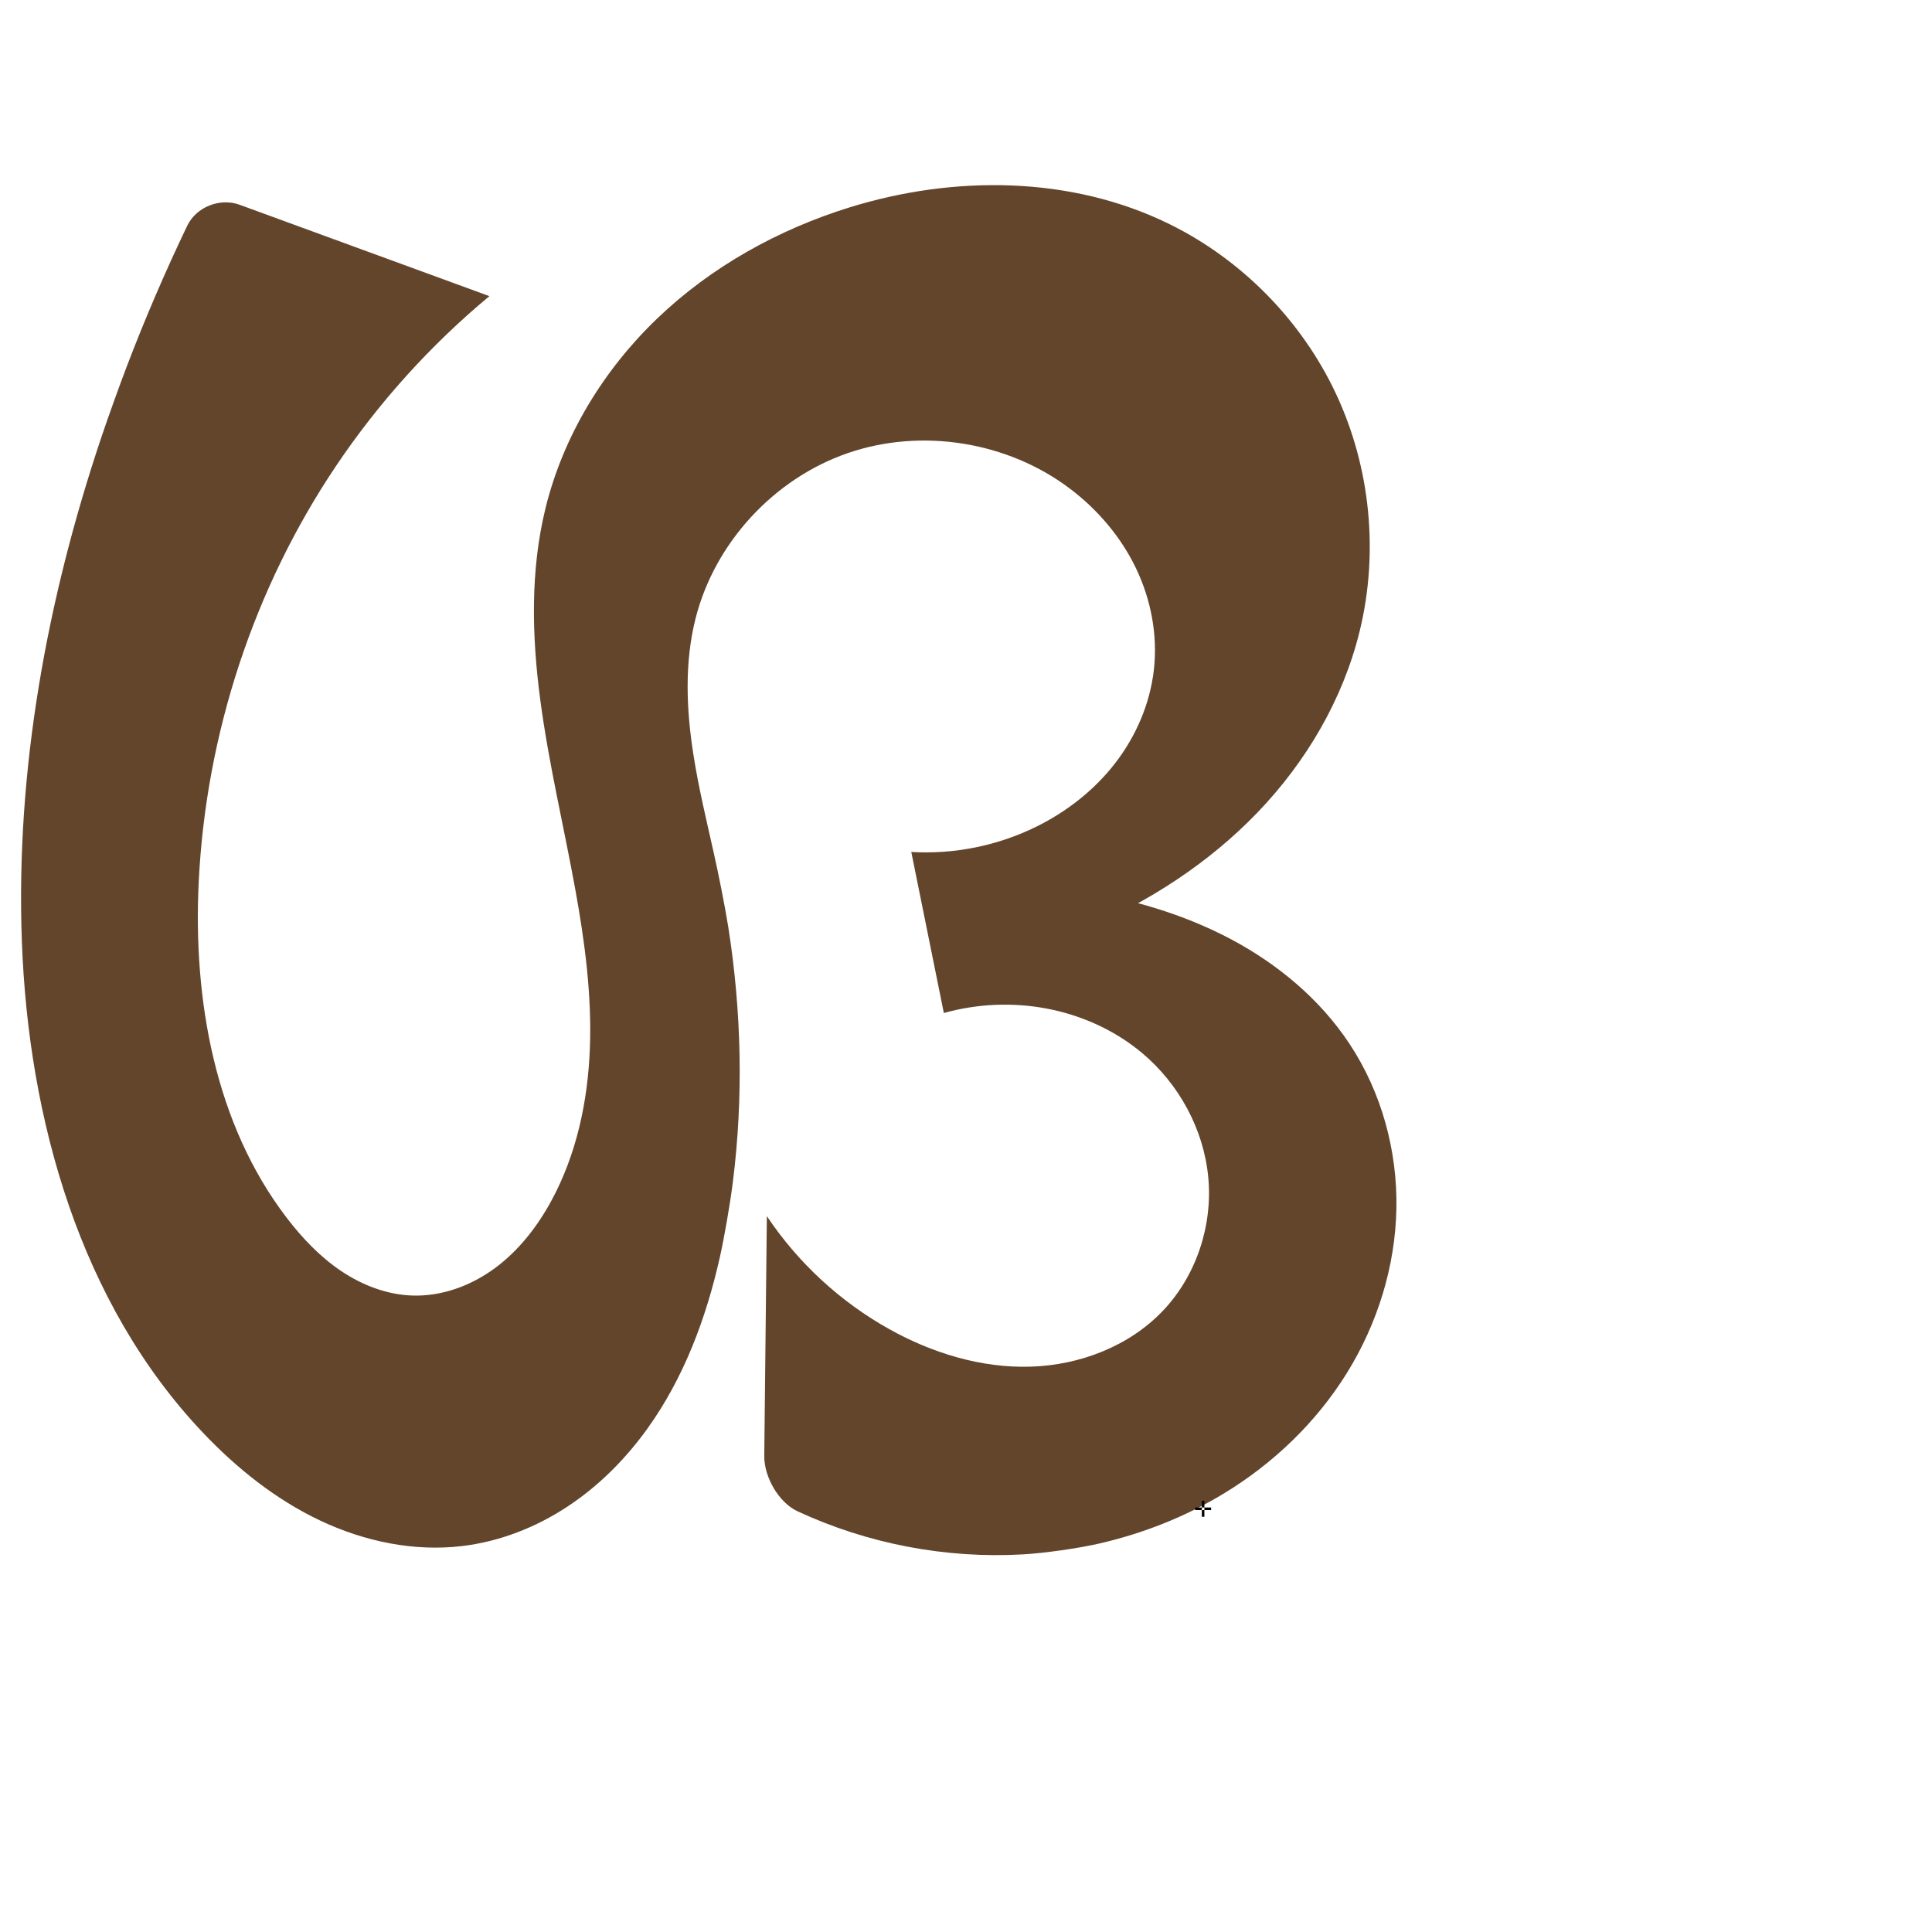
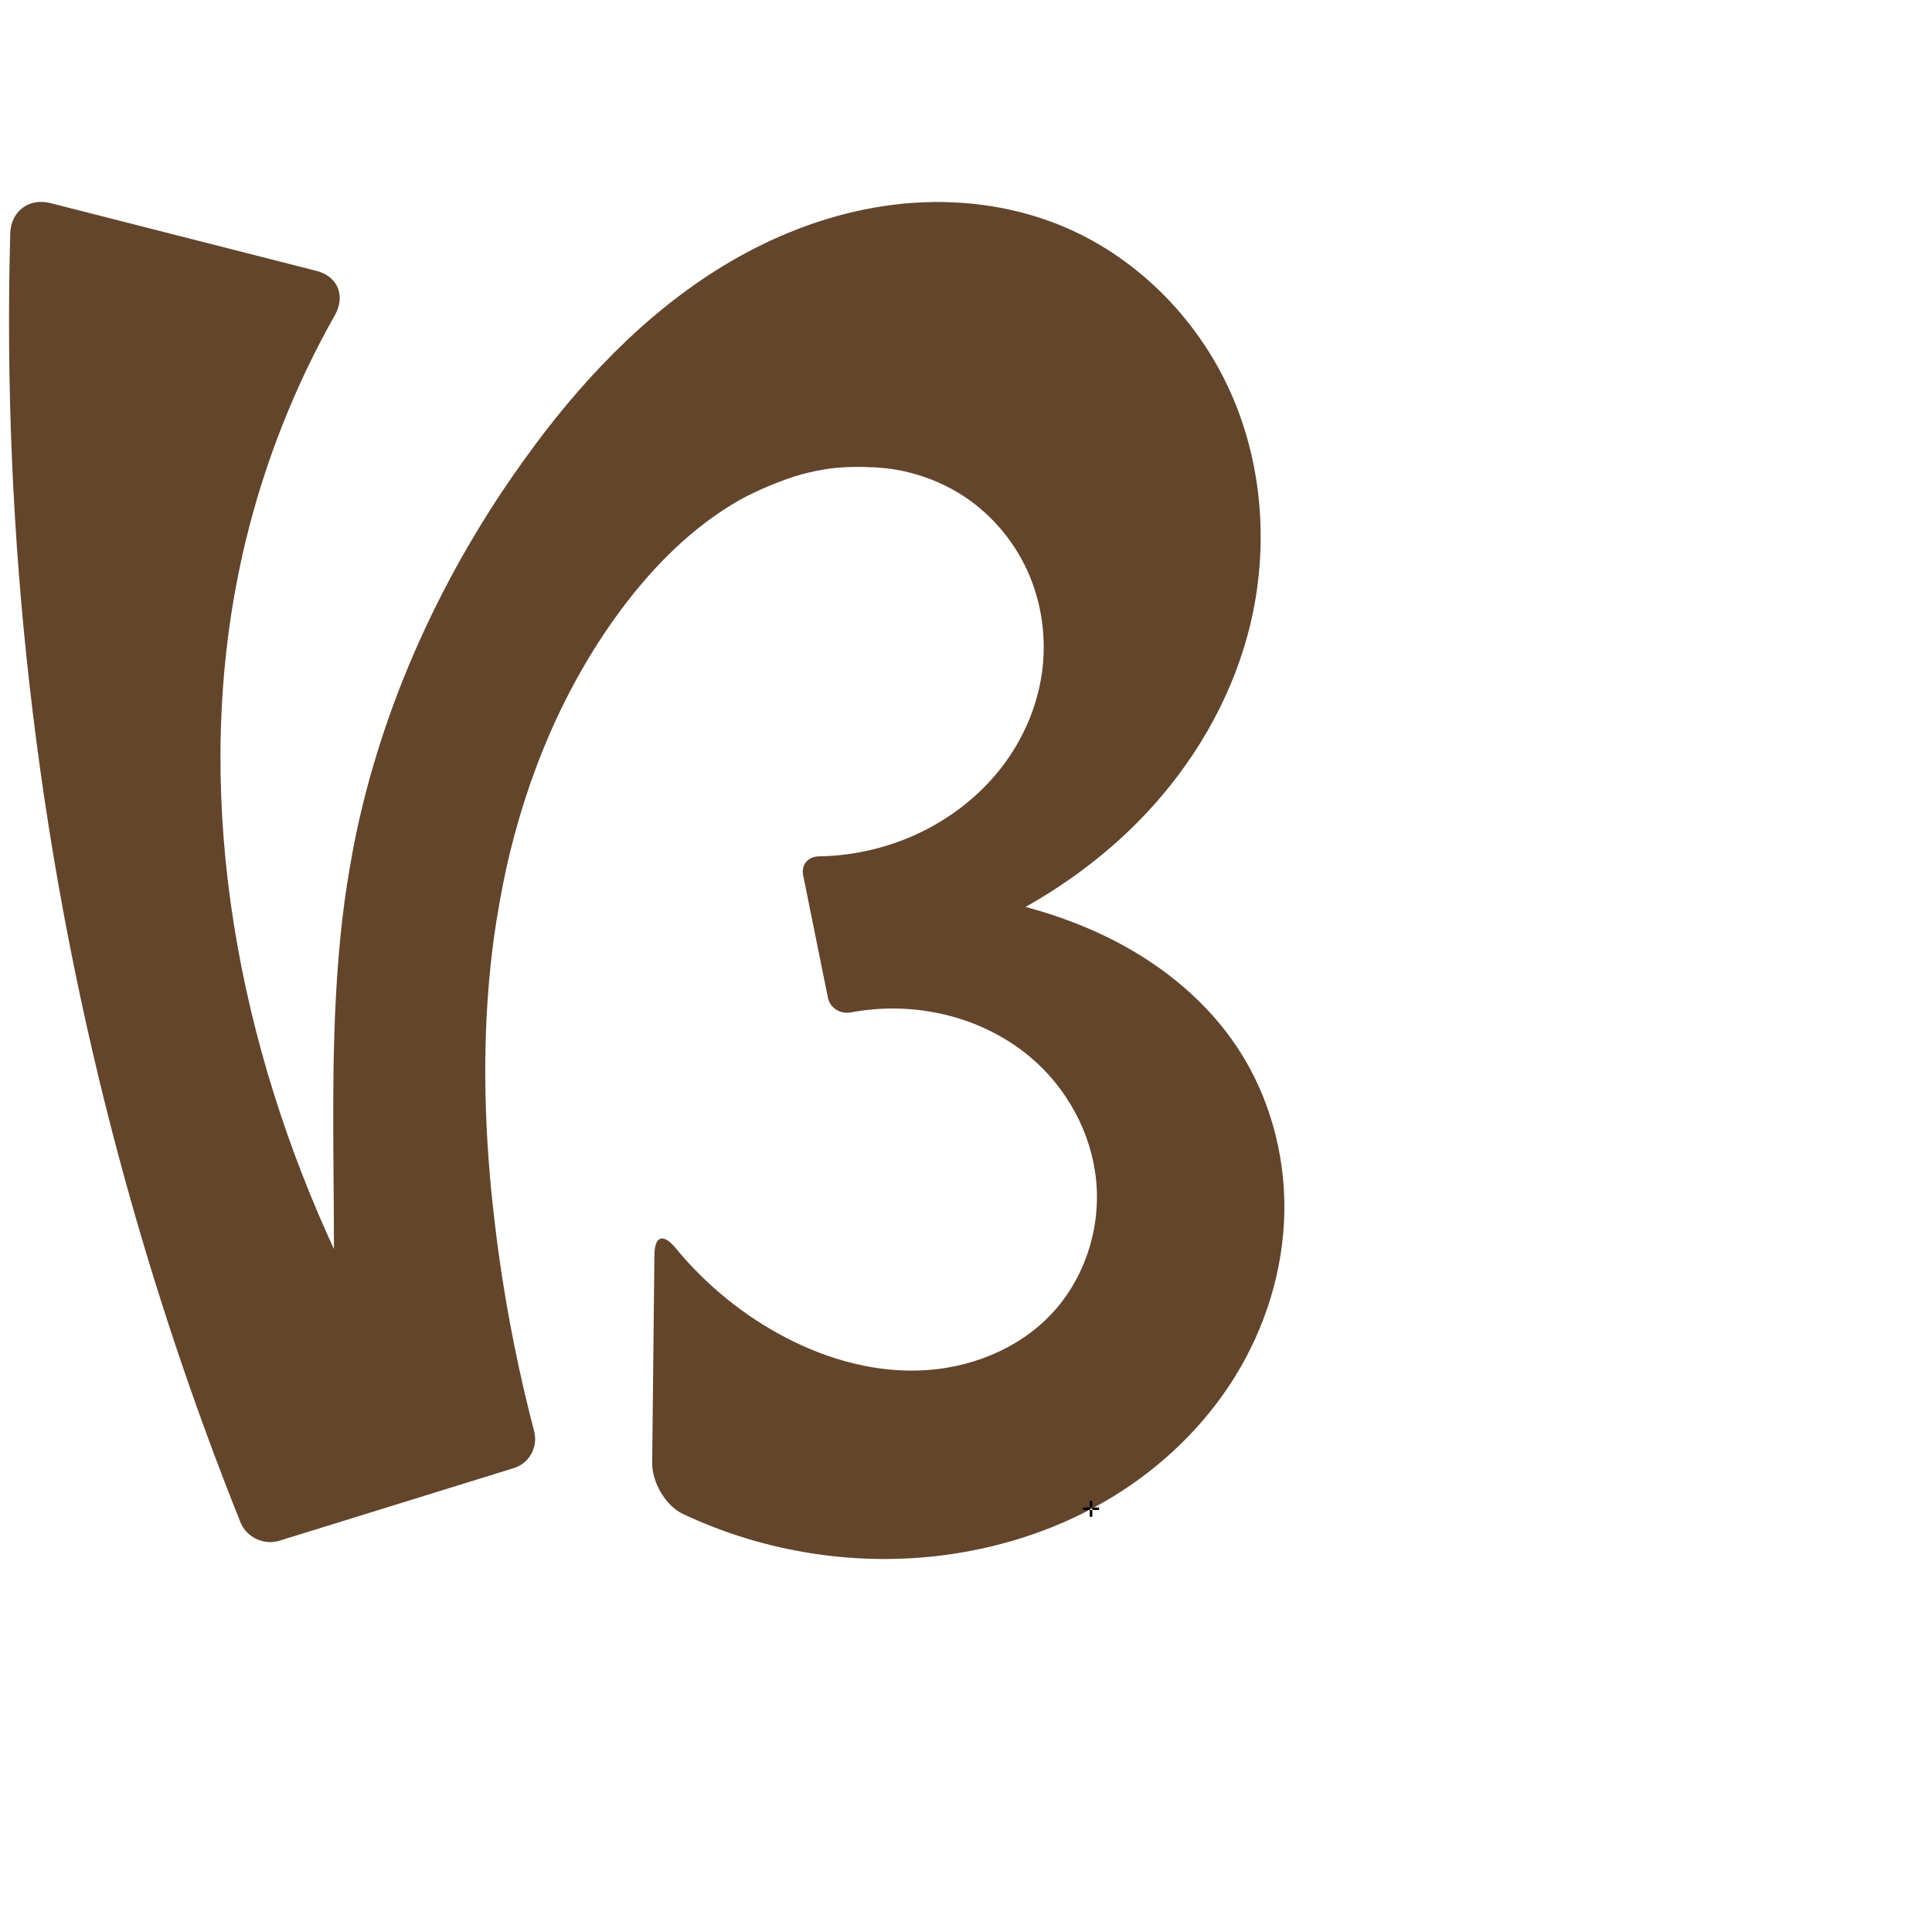
<svg xmlns="http://www.w3.org/2000/svg" xml:space="preserve" width="1000" height="1000" version="1.1" style="clip-rule:evenodd;fill-rule:evenodd;image-rendering:optimizeQuality;shape-rendering:geometricPrecision;text-rendering:geometricPrecision" viewBox="0 0 1000 1000" id="svg10">
  <defs id="defs4">
    <style type="text/css" id="style2">
   
    .fil0 {fill:#EF7F1A;fill-rule:nonzero}
   
  </style>
  </defs>
-   <path style="clip-rule:evenodd;fill:#63452c;fill-rule:nonzero;stroke:none;stroke-width:6.774px;stroke-linecap:butt;stroke-linejoin:miter;stroke-opacity:1;image-rendering:optimizeQuality;shape-rendering:geometricPrecision;text-rendering:geometricPrecision" d="m 605.411,116.049 c 37.553,18.51 68.501,50.102 86.218,88.036 17.716,37.934 22.076,81.95 12.128,122.618 -8.637,35.306 -27.733,67.7 -52.932,93.895 -25.198,26.195 -56.355,46.316 -89.797,60.554 -12.704,5.409 -25.759,9.995 -39.054,13.721 l -10.123,-38.252 c 15.351,0.382 30.677,1.788 45.841,4.204 27.39,4.364 54.424,12.107 78.957,25.046 24.533,12.938 46.529,31.239 61.833,54.37 16.55,25.014 24.836,55.242 24.292,85.231 -0.544,29.989 -9.792,59.647 -25.592,85.141 -15.8,25.495 -38.04,46.833 -63.682,62.391 -20.034,12.155 -42.109,20.813 -64.969,26.025 -10.599,2.416 -28.091,4.888 -38.944,5.512 -39.938,2.298 -80.44,-5.432 -116.724,-22.277 -9.86,-4.578 -17.399,-17.836 -17.282,-28.709 l 1.337,-124.096 c 16.125,24.161 38.07,44.409 63.448,58.542 22.274,12.404 47.55,20.152 73.034,19.385 25.484,-0.767 51.108,-10.567 68.645,-29.072 17.189,-18.137 25.675,-43.987 23.359,-68.868 -2.315,-24.881 -15.185,-48.463 -34.356,-64.491 -14.11,-11.797 -31.432,-19.579 -49.51,-22.964 -17.536,-3.284 -35.825,-2.476 -53.003,2.343 L 471.679,440.978 c 22.225,1.317 44.771,-3.246 64.736,-13.099 15.813,-7.805 30.058,-18.955 40.834,-32.914 10.776,-13.958 18.008,-30.752 19.995,-48.274 2.029,-17.896 -1.454,-36.282 -9.241,-52.522 -7.787,-16.24 -19.794,-30.341 -34.156,-41.209 -32.228,-24.388 -76.774,-31.607 -114.986,-18.447 -38.213,13.16 -68.918,46.383 -78.83,85.564 -5.814,22.98 -4.786,47.199 -1.111,70.617 2.658,16.936 6.667,33.615 10.431,50.346 2.386,10.608 5.884,27.893 7.578,38.633 6.901,43.744 7.921,88.445 2.373,132.35 -1.363,10.787 -4.334,28.178 -6.724,38.785 -7.131,31.643 -18.631,62.405 -37.489,88.652 -11.339,15.783 -25.285,29.784 -41.528,40.453 -16.243,10.669 -34.814,17.951 -54.106,20.296 -25.133,3.055 -50.9,-2.359 -73.782,-13.195 -22.882,-10.836 -43.009,-26.919 -60.452,-45.271 C 41.501,674.701 14.687,579.525 11.311,487.093 8.08,398.636 24.287,310.209 52.494,226.229 c 3.462,-10.308 9.429,-26.9 13.314,-37.056 9.373,-24.499 19.742,-48.616 31.071,-72.274 4.696,-9.807 16.962,-14.642 27.174,-10.906 l 129.26,47.288 c -30.48,25.336 -57.314,55.053 -79.419,87.951 -42.611,63.417 -67.258,138.672 -71.022,214.982 -3.02,61.218 8.334,125.548 45.601,174.209 7.997,10.442 17.181,20.117 28.1,27.451 10.918,7.334 23.675,12.252 36.82,12.694 15.221,0.513 30.306,-5.043 42.59,-14.046 12.283,-9.003 21.9,-21.294 29.206,-34.656 13.204,-24.149 19.09,-51.813 20.128,-79.316 1.038,-27.503 -2.605,-54.978 -7.521,-82.058 -5.944,-32.741 -13.765,-65.162 -18.142,-98.149 -4.377,-32.987 -5.233,-66.888 2.678,-99.21 9.171,-37.467 30.083,-71.7 57.941,-98.38 27.857,-26.68 62.476,-45.919 99.313,-57.363 C 493.739,90.567 554.548,90.978 605.411,116.049 Z" id="path871" />
-   <text text-anchor="middle" x="622.72" y="785.082" id="bottom" style="clip-rule:evenodd;fill-rule:evenodd;image-rendering:optimizeQuality;shape-rendering:geometricPrecision;text-rendering:geometricPrecision">✛</text>
+   <path style="clip-rule:evenodd;display:inline;fill:#63452c;fill-rule:nonzero;stroke:none;stroke-width:2.095px;stroke-linecap:butt;stroke-linejoin:miter;stroke-opacity:1;image-rendering:optimizeQuality;shape-rendering:geometricPrecision;text-rendering:geometricPrecision" d="m 266.036,759.861 -121.486,37.632 c -7.953,2.463 -16.973,-1.779 -20.07,-9.508 C 98.068,722.065 75.865,654.459 58.053,585.715 18.804,434.232 0.999,277.211 5.298,120.786 5.614,109.304 15.023,102.299 26.154,105.135 l 137.642,35.071 c 11.131,2.836 15.156,12.999 9.502,22.996 -20.607,36.434 -36.158,75.726 -46.032,116.403 -28.052,115.57 -9.238,239.29 37.476,348.657 13.29,31.114 28.783,61.286 46.325,90.216 l -38.712,15.284 c 0.518,-35.545 0.659,-71.096 0.424,-106.644 -0.355,-53.587 -1.54,-107.508 5.552,-160.542 1.286,-9.614 3.924,-25.124 5.919,-34.616 13.504,-64.261 40.602,-125.466 77.305,-180.018 5.415,-8.048 14.598,-20.821 20.527,-28.497 29.636,-38.368 65.172,-72.67 108.178,-94.729 24.103,-12.363 50.381,-20.722 77.346,-23.313 26.965,-2.591 54.617,0.678 79.805,10.645 39.745,15.727 72.215,48.171 89.613,87.213 17.397,39.043 19.925,84.188 8.733,125.44 -9.496,34.999 -28.556,67.151 -53.563,93.414 -20.972,22.026 -46.048,39.962 -73.245,53.625 -8.666,4.354 -23.131,10.567 -32.247,13.876 -1.974,0.717 -3.955,1.413 -5.944,2.088 -9.183,3.12 -18.795,-2.435 -21.277,-11.812 l -5.63,-21.273 c 15.351,0.382 30.677,1.788 45.841,4.204 27.39,4.364 54.424,12.107 78.957,25.046 24.533,12.938 46.529,31.239 61.833,54.37 16.55,25.014 24.836,55.242 24.292,85.231 -0.544,29.989 -9.792,59.647 -25.592,85.141 -15.8,25.495 -38.04,46.833 -63.682,62.391 -25.643,15.558 -54.629,25.387 -84.326,29.593 -46.642,6.606 -95.152,-0.889 -137.732,-20.998 -9.047,-4.272 -15.986,-16.468 -15.878,-26.475 L 338.722,649.577 c 0.108,-10.007 4.636,-11.301 10.988,-3.573 14.607,17.772 32.554,32.803 52.655,43.996 22.274,12.404 47.55,20.152 73.034,19.385 25.484,-0.767 51.108,-10.567 68.645,-29.072 17.189,-18.137 25.675,-43.987 23.359,-68.868 -2.315,-24.881 -15.185,-48.463 -34.356,-64.491 -14.11,-11.797 -31.432,-19.579 -49.51,-22.964 -14.178,-2.655 -28.848,-2.635 -43.025,0.016 -5.562,1.04 -10.888,-2.171 -12.01,-7.719 l -12.792,-63.262 c -1.122,-5.548 2.553,-9.691 8.211,-9.777 18.859,-0.287 37.651,-4.87 54.493,-13.368 15.692,-7.917 29.718,-19.233 40.388,-33.2 10.67,-13.967 17.931,-30.592 20.442,-47.988 2.606,-18.056 0.03,-36.865 -7.561,-53.454 -7.59,-16.589 -20.197,-30.882 -35.835,-40.277 -9.421,-5.66 -19.86,-9.518 -30.655,-11.625 -9.509,-1.856 -25.354,-2.188 -34.958,-0.898 -5.081,0.682 -10.12,1.699 -15.082,3.018 -9.367,2.491 -23.944,8.595 -32.372,13.384 -24.047,13.666 -44.269,33.923 -60.913,56.197 -29.663,39.695 -49.161,86.38 -59.904,134.823 -2.1,9.469 -4.854,24.96 -6.18,34.569 -5.967,43.242 -5.743,87.242 -1.615,130.78 0.915,9.656 2.766,25.276 4.118,34.881 4.302,30.573 10.38,60.896 18.195,90.765 2.107,8.054 -2.493,16.544 -10.446,19.008 z" id="path1087-1-75" />
+   <text text-anchor="middle" x="564.72" y="785.082" id="bottom" style="clip-rule:evenodd;fill-rule:evenodd;image-rendering:optimizeQuality;shape-rendering:geometricPrecision;text-rendering:geometricPrecision">✛</text>
</svg>
